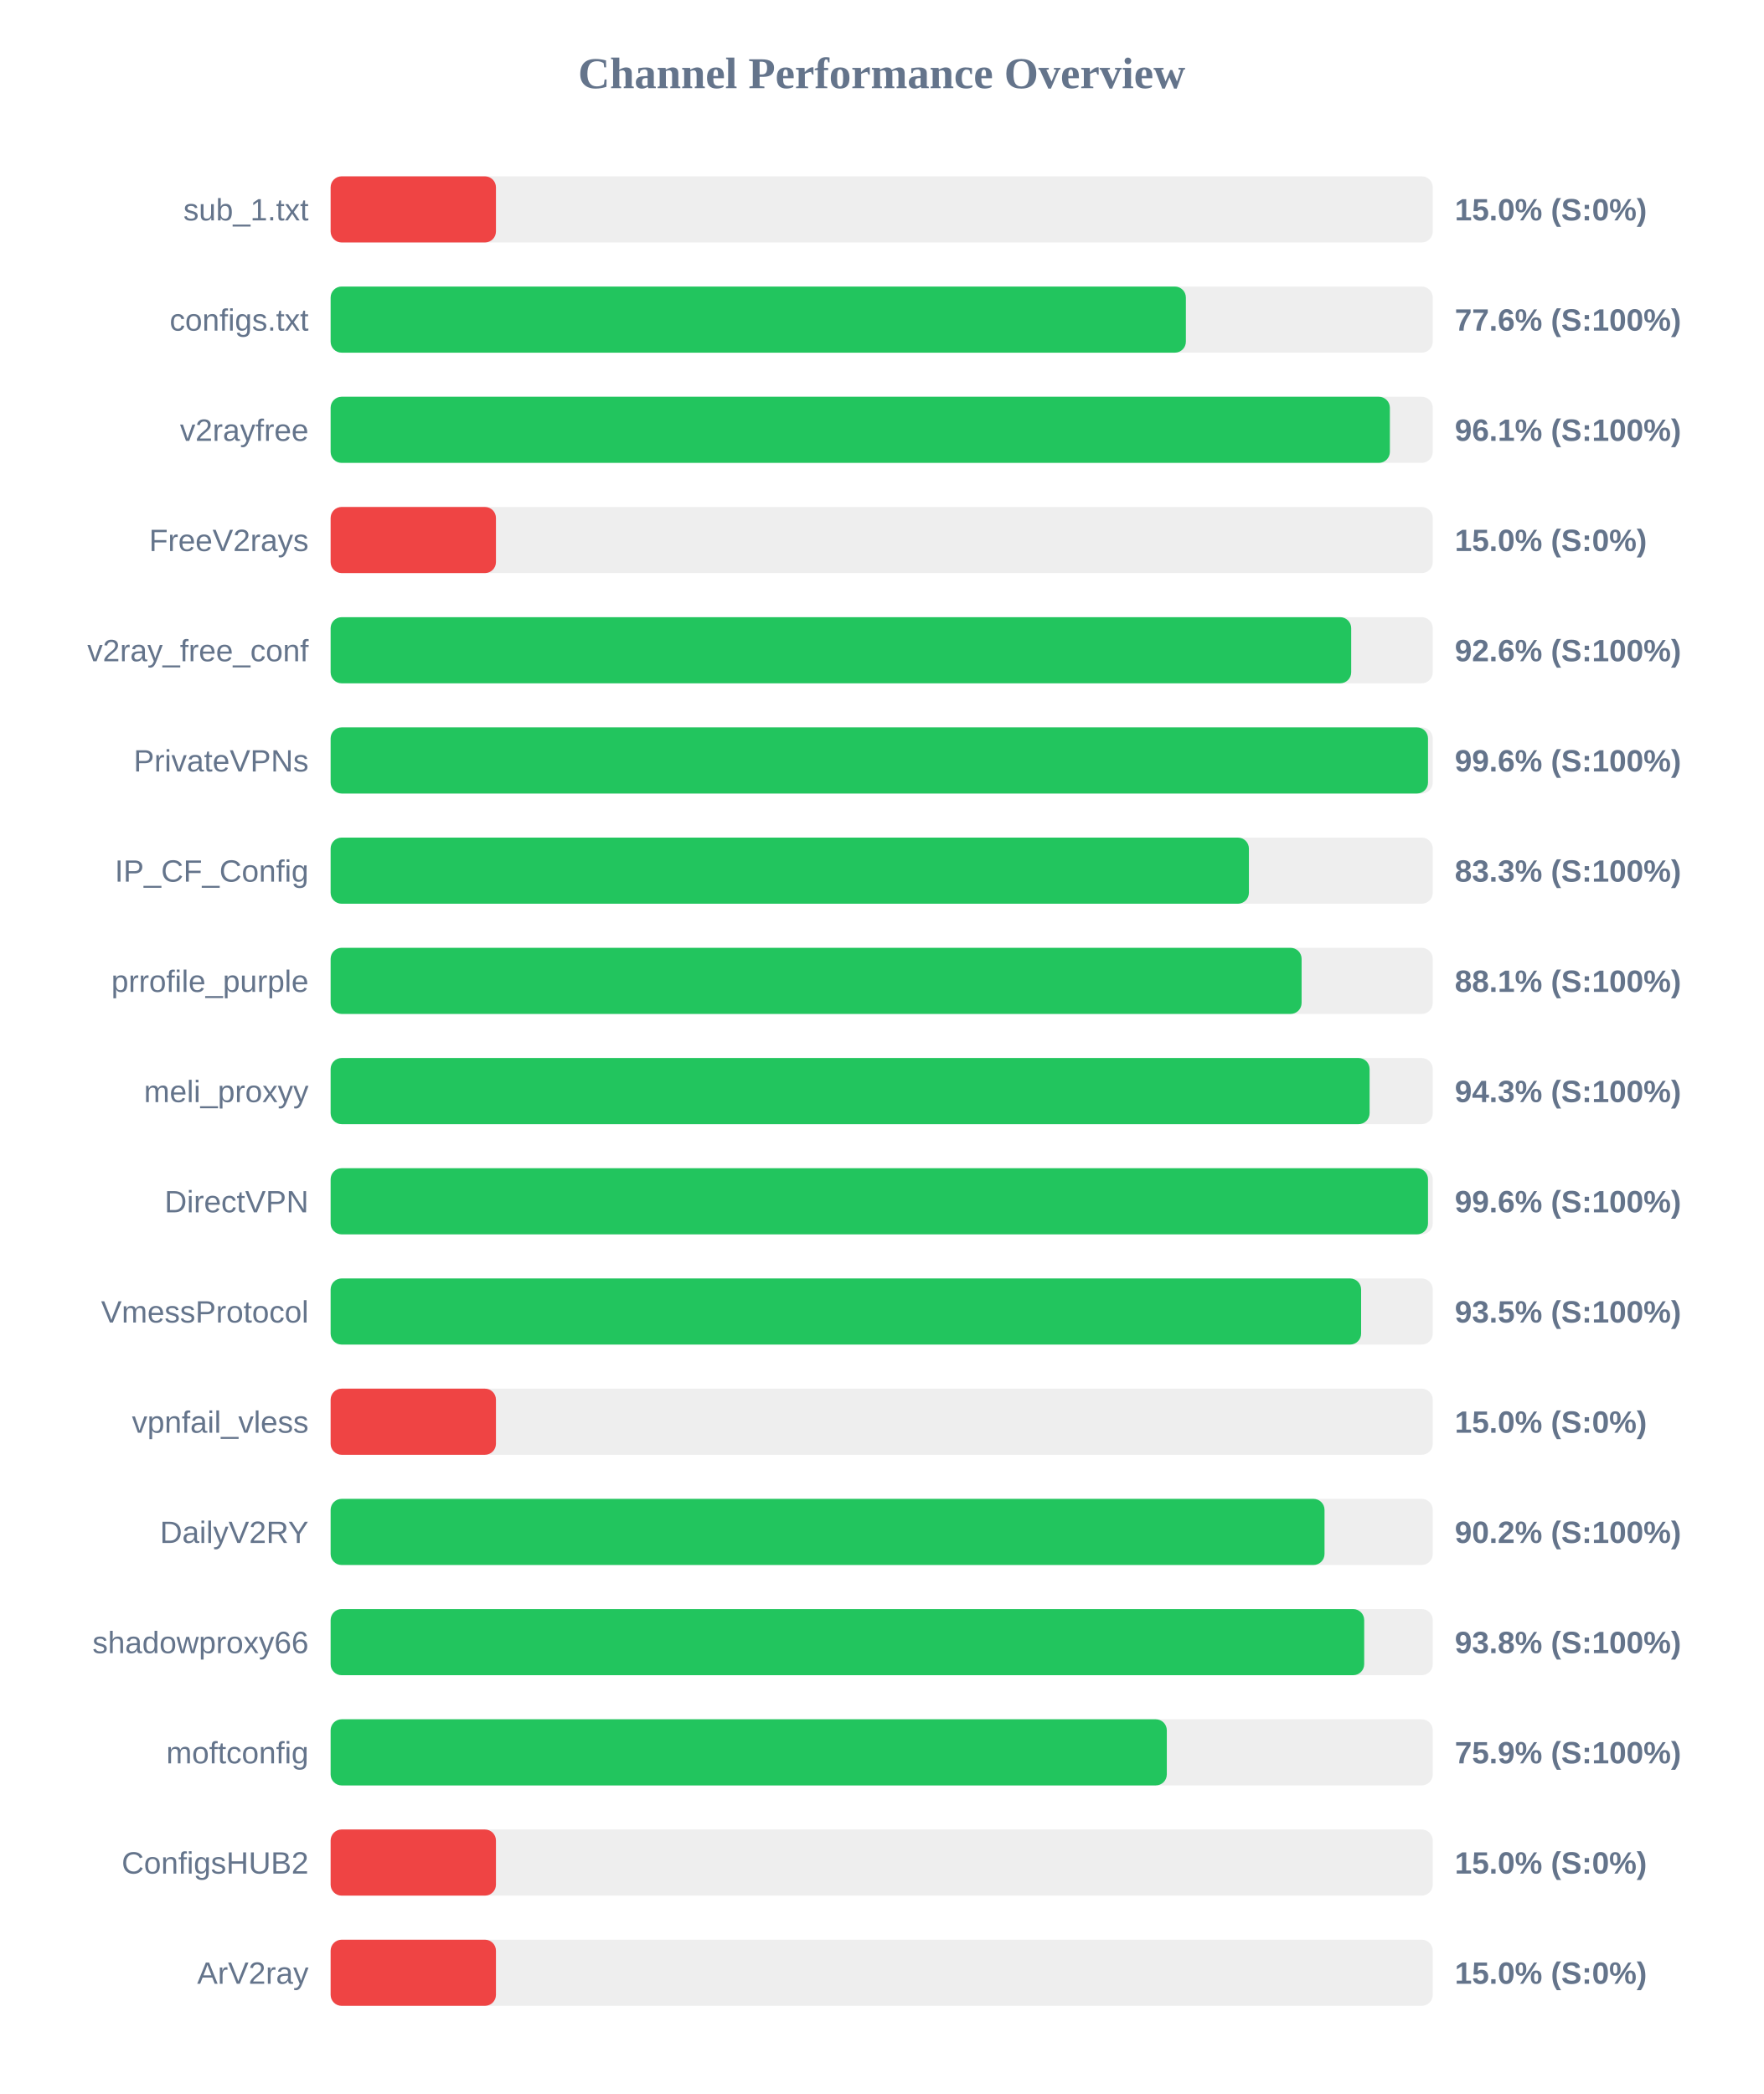
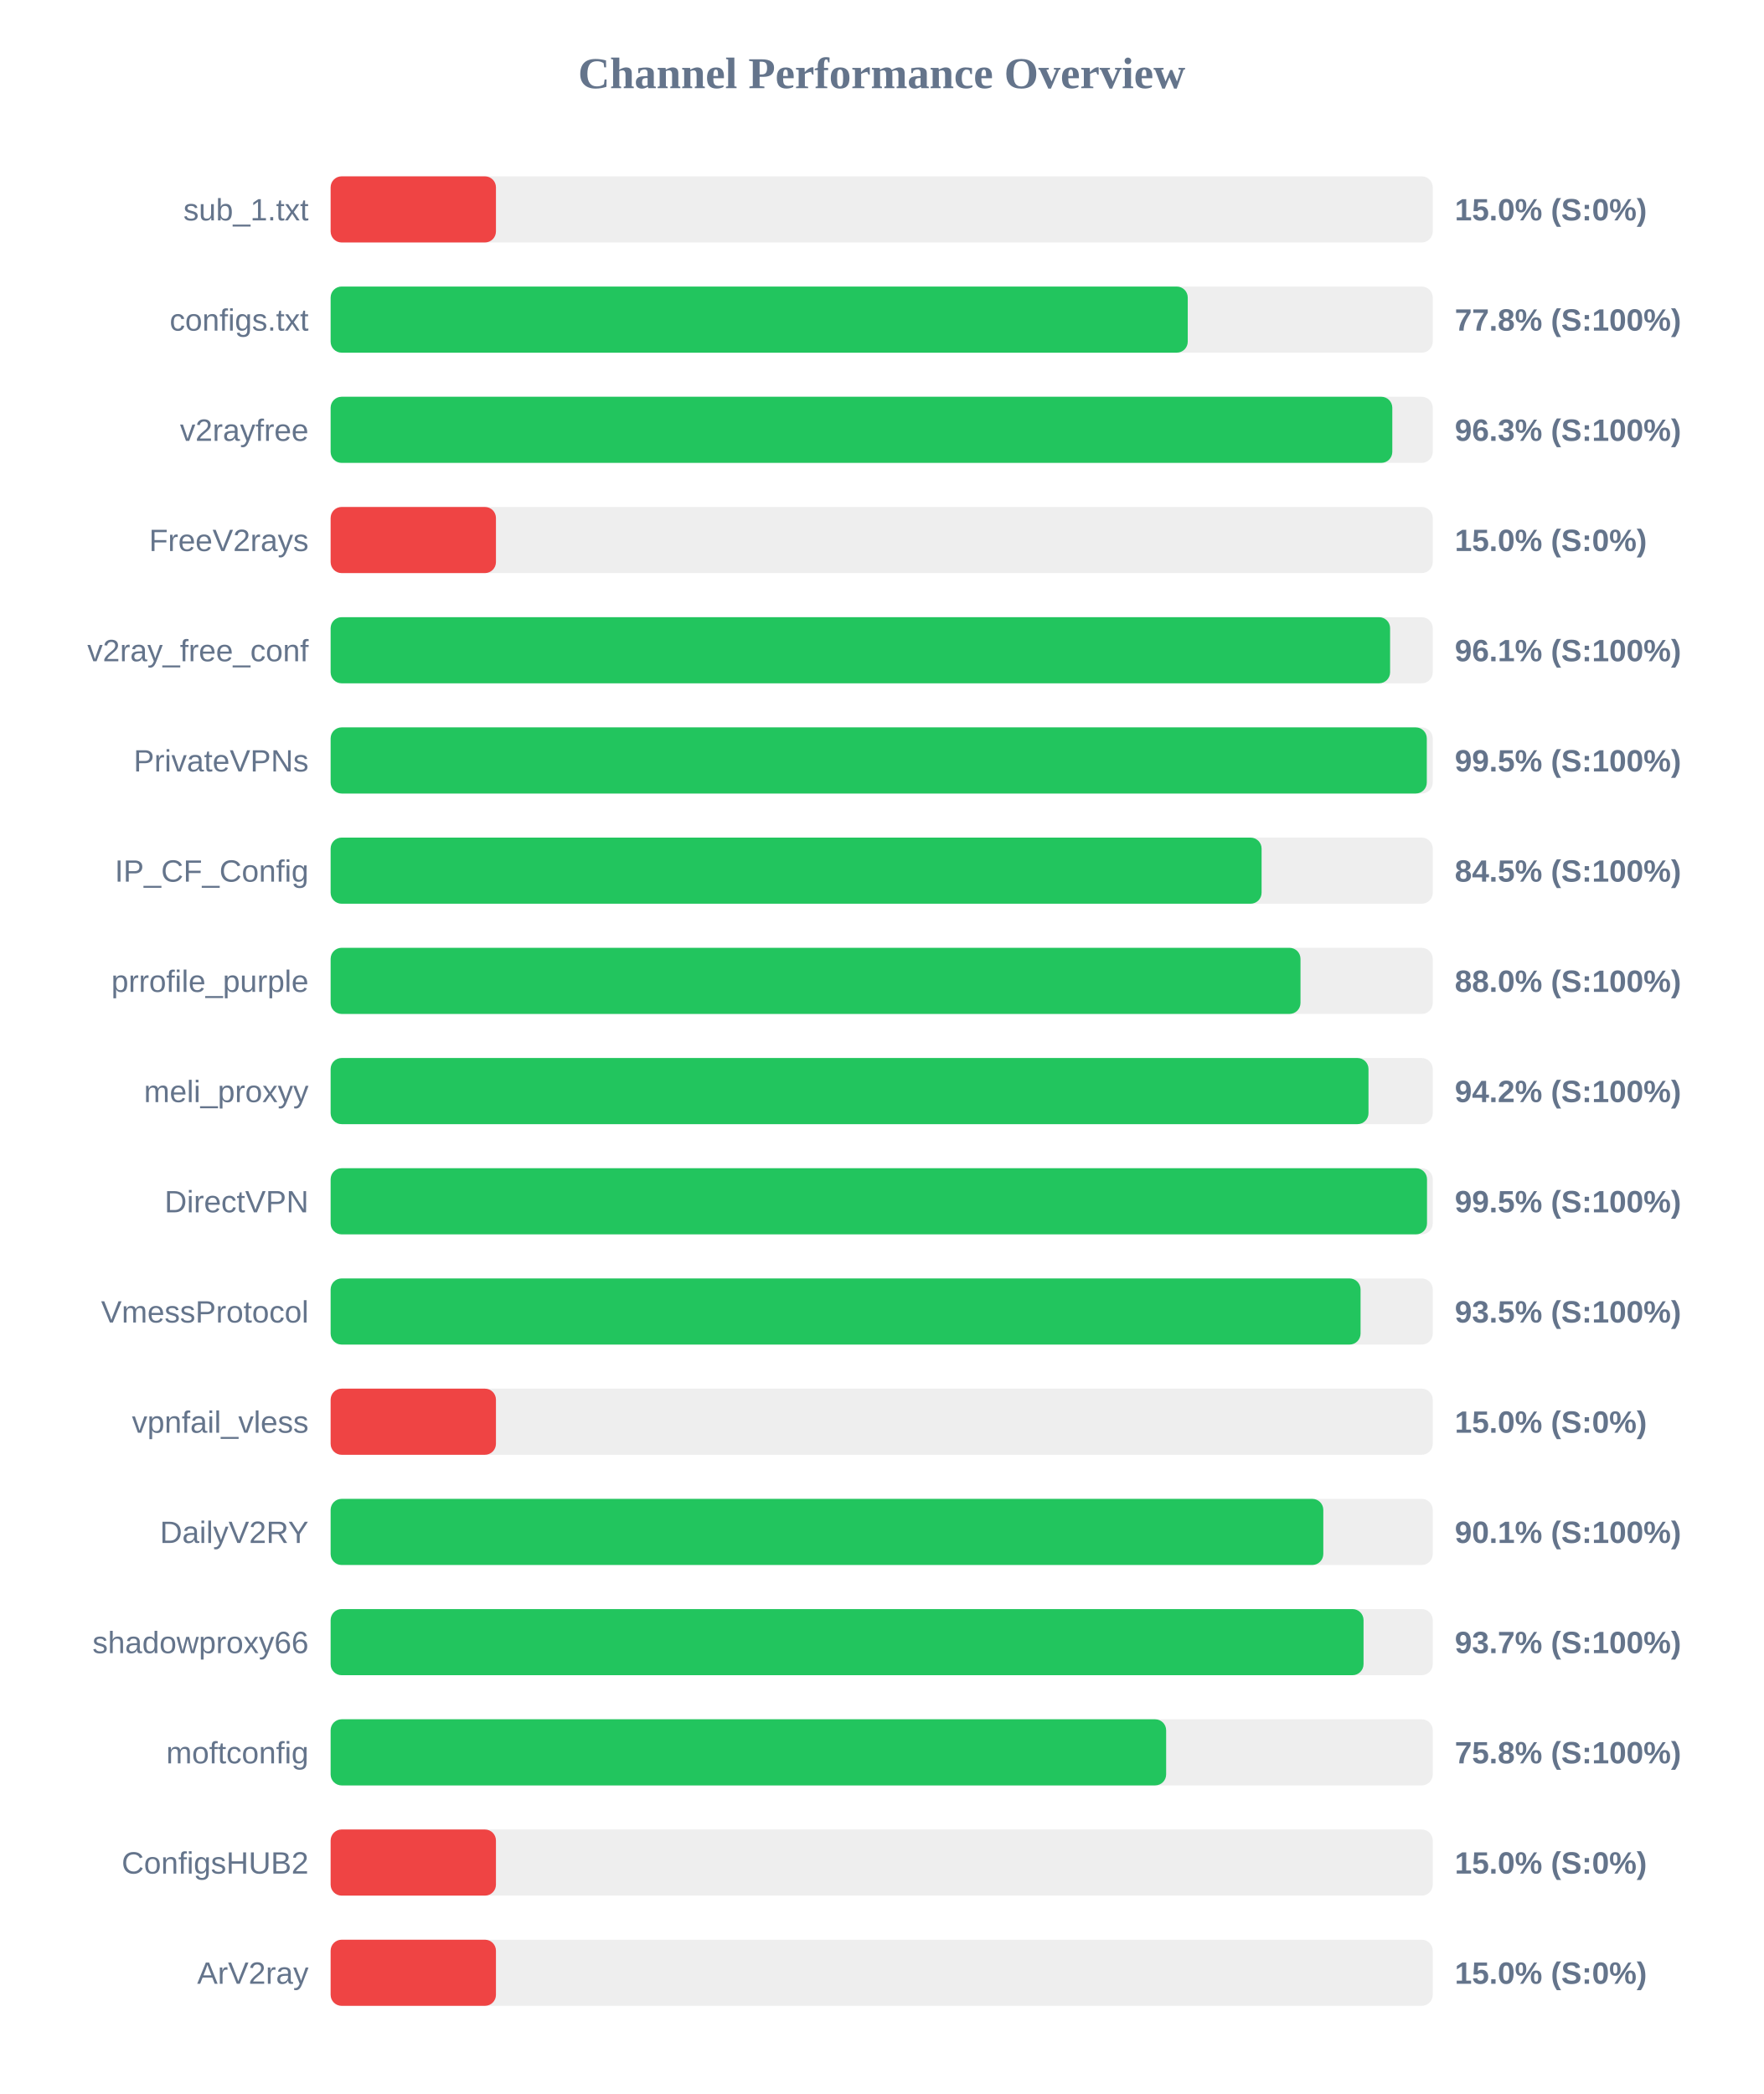
<svg xmlns="http://www.w3.org/2000/svg" width="800" height="950" version="1.1">
  <style>
        .row { font: 14px Arial; fill: #64748b; }
        .score { font: bold 14px Arial; fill: #64748b; }
    </style>
  <text x="400" y="40" text-anchor="middle" font-size="20px" font-weight="bold" fill="#64748b">Channel Performance Overview</text>
  <rect x="150" y="80" width="500" height="30" fill="#eee" rx="5" />
  <rect x="150" y="80" width="75.0" height="30" fill="#ef4444" rx="5" />
  <text x="140" y="100" text-anchor="end" class="row">sub_1.txt</text>
  <text x="660" y="100" text-anchor="start" class="score">15.0% (S:0%)</text>
  <rect x="150" y="130" width="500" height="30" fill="#eee" rx="5" />
-   <rect x="150" y="130" width="388.0" height="30" fill="#22c55e" rx="5" />
+   <rect x="150" y="130" width="388.85" height="30" fill="#22c55e" rx="5" />
  <text x="140" y="150" text-anchor="end" class="row">configs.txt</text>
-   <text x="660" y="150" text-anchor="start" class="score">77.6% (S:100%)</text>
+   <text x="660" y="150" text-anchor="start" class="score">77.8% (S:100%)</text>
  <rect x="150" y="180" width="500" height="30" fill="#eee" rx="5" />
-   <rect x="150" y="180" width="480.55" height="30" fill="#22c55e" rx="5" />
+   <rect x="150" y="180" width="481.65" height="30" fill="#22c55e" rx="5" />
  <text x="140" y="200" text-anchor="end" class="row">v2rayfree</text>
-   <text x="660" y="200" text-anchor="start" class="score">96.1% (S:100%)</text>
+   <text x="660" y="200" text-anchor="start" class="score">96.3% (S:100%)</text>
  <rect x="150" y="230" width="500" height="30" fill="#eee" rx="5" />
  <rect x="150" y="230" width="75.0" height="30" fill="#ef4444" rx="5" />
  <text x="140" y="250" text-anchor="end" class="row">FreeV2rays</text>
  <text x="660" y="250" text-anchor="start" class="score">15.0% (S:0%)</text>
  <rect x="150" y="280" width="500" height="30" fill="#eee" rx="5" />
-   <rect x="150" y="280" width="463.0" height="30" fill="#22c55e" rx="5" />
+   <rect x="150" y="280" width="480.65" height="30" fill="#22c55e" rx="5" />
  <text x="140" y="300" text-anchor="end" class="row">v2ray_free_conf</text>
-   <text x="660" y="300" text-anchor="start" class="score">92.6% (S:100%)</text>
+   <text x="660" y="300" text-anchor="start" class="score">96.1% (S:100%)</text>
  <rect x="150" y="330" width="500" height="30" fill="#eee" rx="5" />
-   <rect x="150" y="330" width="497.85" height="30" fill="#22c55e" rx="5" />
+   <rect x="150" y="330" width="497.3" height="30" fill="#22c55e" rx="5" />
  <text x="140" y="350" text-anchor="end" class="row">PrivateVPNs</text>
-   <text x="660" y="350" text-anchor="start" class="score">99.6% (S:100%)</text>
+   <text x="660" y="350" text-anchor="start" class="score">99.5% (S:100%)</text>
  <rect x="150" y="380" width="500" height="30" fill="#eee" rx="5" />
-   <rect x="150" y="380" width="416.6" height="30" fill="#22c55e" rx="5" />
+   <rect x="150" y="380" width="422.35" height="30" fill="#22c55e" rx="5" />
  <text x="140" y="400" text-anchor="end" class="row">IP_CF_Config</text>
-   <text x="660" y="400" text-anchor="start" class="score">83.3% (S:100%)</text>
+   <text x="660" y="400" text-anchor="start" class="score">84.5% (S:100%)</text>
  <rect x="150" y="430" width="500" height="30" fill="#eee" rx="5" />
-   <rect x="150" y="430" width="440.5" height="30" fill="#22c55e" rx="5" />
+   <rect x="150" y="430" width="440.0" height="30" fill="#22c55e" rx="5" />
  <text x="140" y="450" text-anchor="end" class="row">prrofile_purple</text>
-   <text x="660" y="450" text-anchor="start" class="score">88.1% (S:100%)</text>
+   <text x="660" y="450" text-anchor="start" class="score">88.0% (S:100%)</text>
  <rect x="150" y="480" width="500" height="30" fill="#eee" rx="5" />
-   <rect x="150" y="480" width="471.35" height="30" fill="#22c55e" rx="5" />
+   <rect x="150" y="480" width="470.85" height="30" fill="#22c55e" rx="5" />
  <text x="140" y="500" text-anchor="end" class="row">meli_proxyy</text>
-   <text x="660" y="500" text-anchor="start" class="score">94.3% (S:100%)</text>
+   <text x="660" y="500" text-anchor="start" class="score">94.2% (S:100%)</text>
  <rect x="150" y="530" width="500" height="30" fill="#eee" rx="5" />
-   <rect x="150" y="530" width="497.85" height="30" fill="#22c55e" rx="5" />
+   <rect x="150" y="530" width="497.4" height="30" fill="#22c55e" rx="5" />
  <text x="140" y="550" text-anchor="end" class="row">DirectVPN</text>
-   <text x="660" y="550" text-anchor="start" class="score">99.6% (S:100%)</text>
+   <text x="660" y="550" text-anchor="start" class="score">99.5% (S:100%)</text>
  <rect x="150" y="580" width="500" height="30" fill="#eee" rx="5" />
-   <rect x="150" y="580" width="467.5" height="30" fill="#22c55e" rx="5" />
+   <rect x="150" y="580" width="467.25" height="30" fill="#22c55e" rx="5" />
  <text x="140" y="600" text-anchor="end" class="row">VmessProtocol</text>
  <text x="660" y="600" text-anchor="start" class="score">93.5% (S:100%)</text>
  <rect x="150" y="630" width="500" height="30" fill="#eee" rx="5" />
  <rect x="150" y="630" width="75.0" height="30" fill="#ef4444" rx="5" />
  <text x="140" y="650" text-anchor="end" class="row">vpnfail_vless</text>
  <text x="660" y="650" text-anchor="start" class="score">15.0% (S:0%)</text>
  <rect x="150" y="680" width="500" height="30" fill="#eee" rx="5" />
-   <rect x="150" y="680" width="450.9" height="30" fill="#22c55e" rx="5" />
+   <rect x="150" y="680" width="450.35" height="30" fill="#22c55e" rx="5" />
  <text x="140" y="700" text-anchor="end" class="row">DailyV2RY</text>
-   <text x="660" y="700" text-anchor="start" class="score">90.2% (S:100%)</text>
+   <text x="660" y="700" text-anchor="start" class="score">90.1% (S:100%)</text>
  <rect x="150" y="730" width="500" height="30" fill="#eee" rx="5" />
-   <rect x="150" y="730" width="468.9" height="30" fill="#22c55e" rx="5" />
+   <rect x="150" y="730" width="468.6" height="30" fill="#22c55e" rx="5" />
  <text x="140" y="750" text-anchor="end" class="row">shadowproxy66</text>
-   <text x="660" y="750" text-anchor="start" class="score">93.8% (S:100%)</text>
+   <text x="660" y="750" text-anchor="start" class="score">93.7% (S:100%)</text>
  <rect x="150" y="780" width="500" height="30" fill="#eee" rx="5" />
-   <rect x="150" y="780" width="379.35" height="30" fill="#22c55e" rx="5" />
+   <rect x="150" y="780" width="379.05" height="30" fill="#22c55e" rx="5" />
  <text x="140" y="800" text-anchor="end" class="row">moftconfig</text>
-   <text x="660" y="800" text-anchor="start" class="score">75.9% (S:100%)</text>
+   <text x="660" y="800" text-anchor="start" class="score">75.8% (S:100%)</text>
  <rect x="150" y="830" width="500" height="30" fill="#eee" rx="5" />
  <rect x="150" y="830" width="75.0" height="30" fill="#ef4444" rx="5" />
  <text x="140" y="850" text-anchor="end" class="row">ConfigsHUB2</text>
  <text x="660" y="850" text-anchor="start" class="score">15.0% (S:0%)</text>
  <rect x="150" y="880" width="500" height="30" fill="#eee" rx="5" />
  <rect x="150" y="880" width="75.0" height="30" fill="#ef4444" rx="5" />
  <text x="140" y="900" text-anchor="end" class="row">ArV2ray</text>
  <text x="660" y="900" text-anchor="start" class="score">15.0% (S:0%)</text>
</svg>
